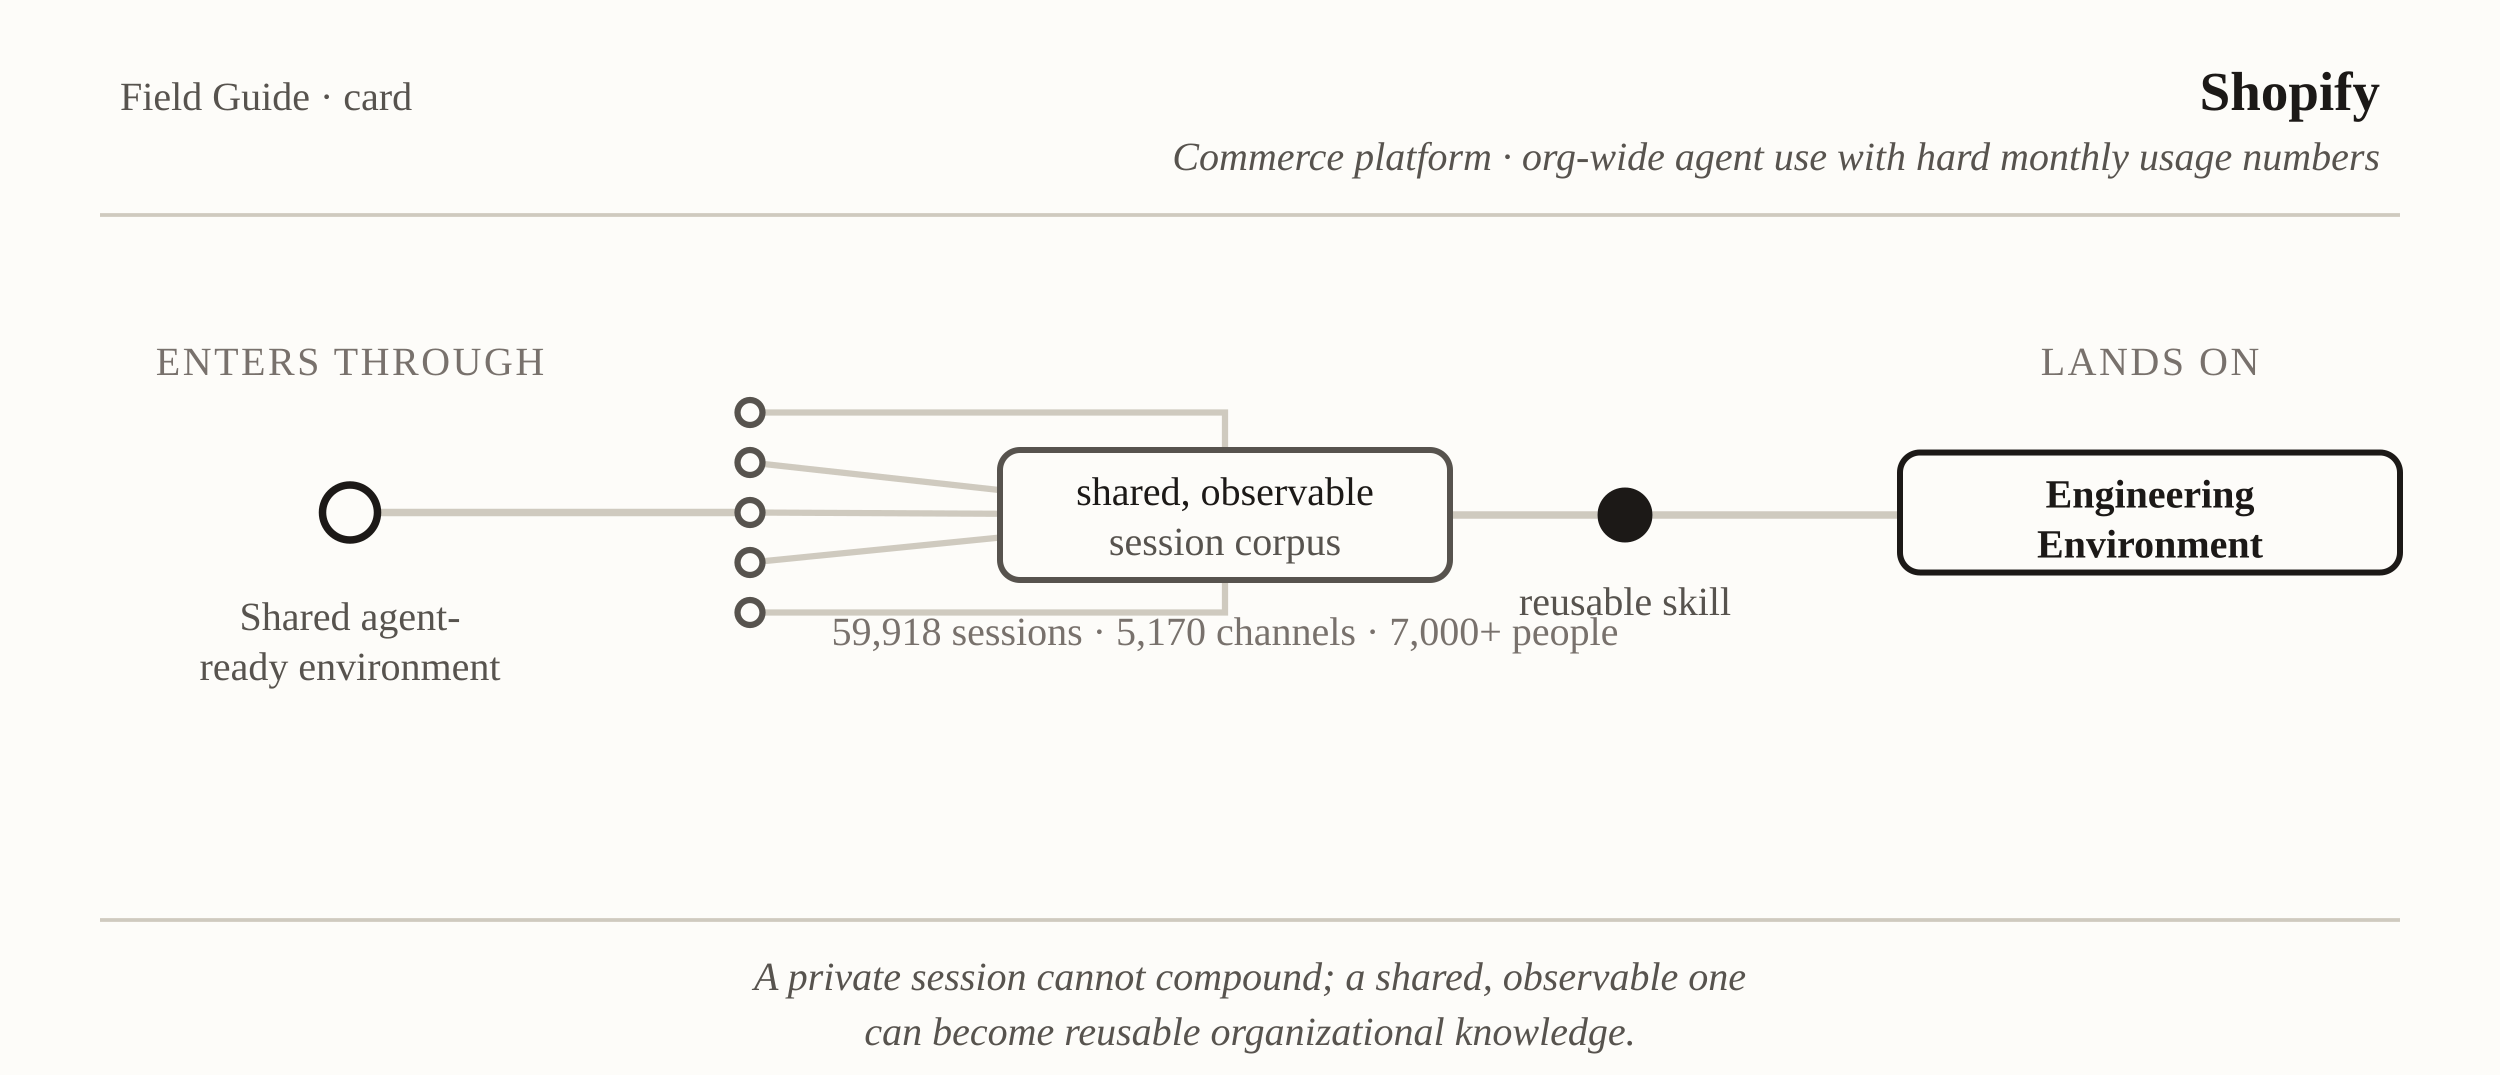
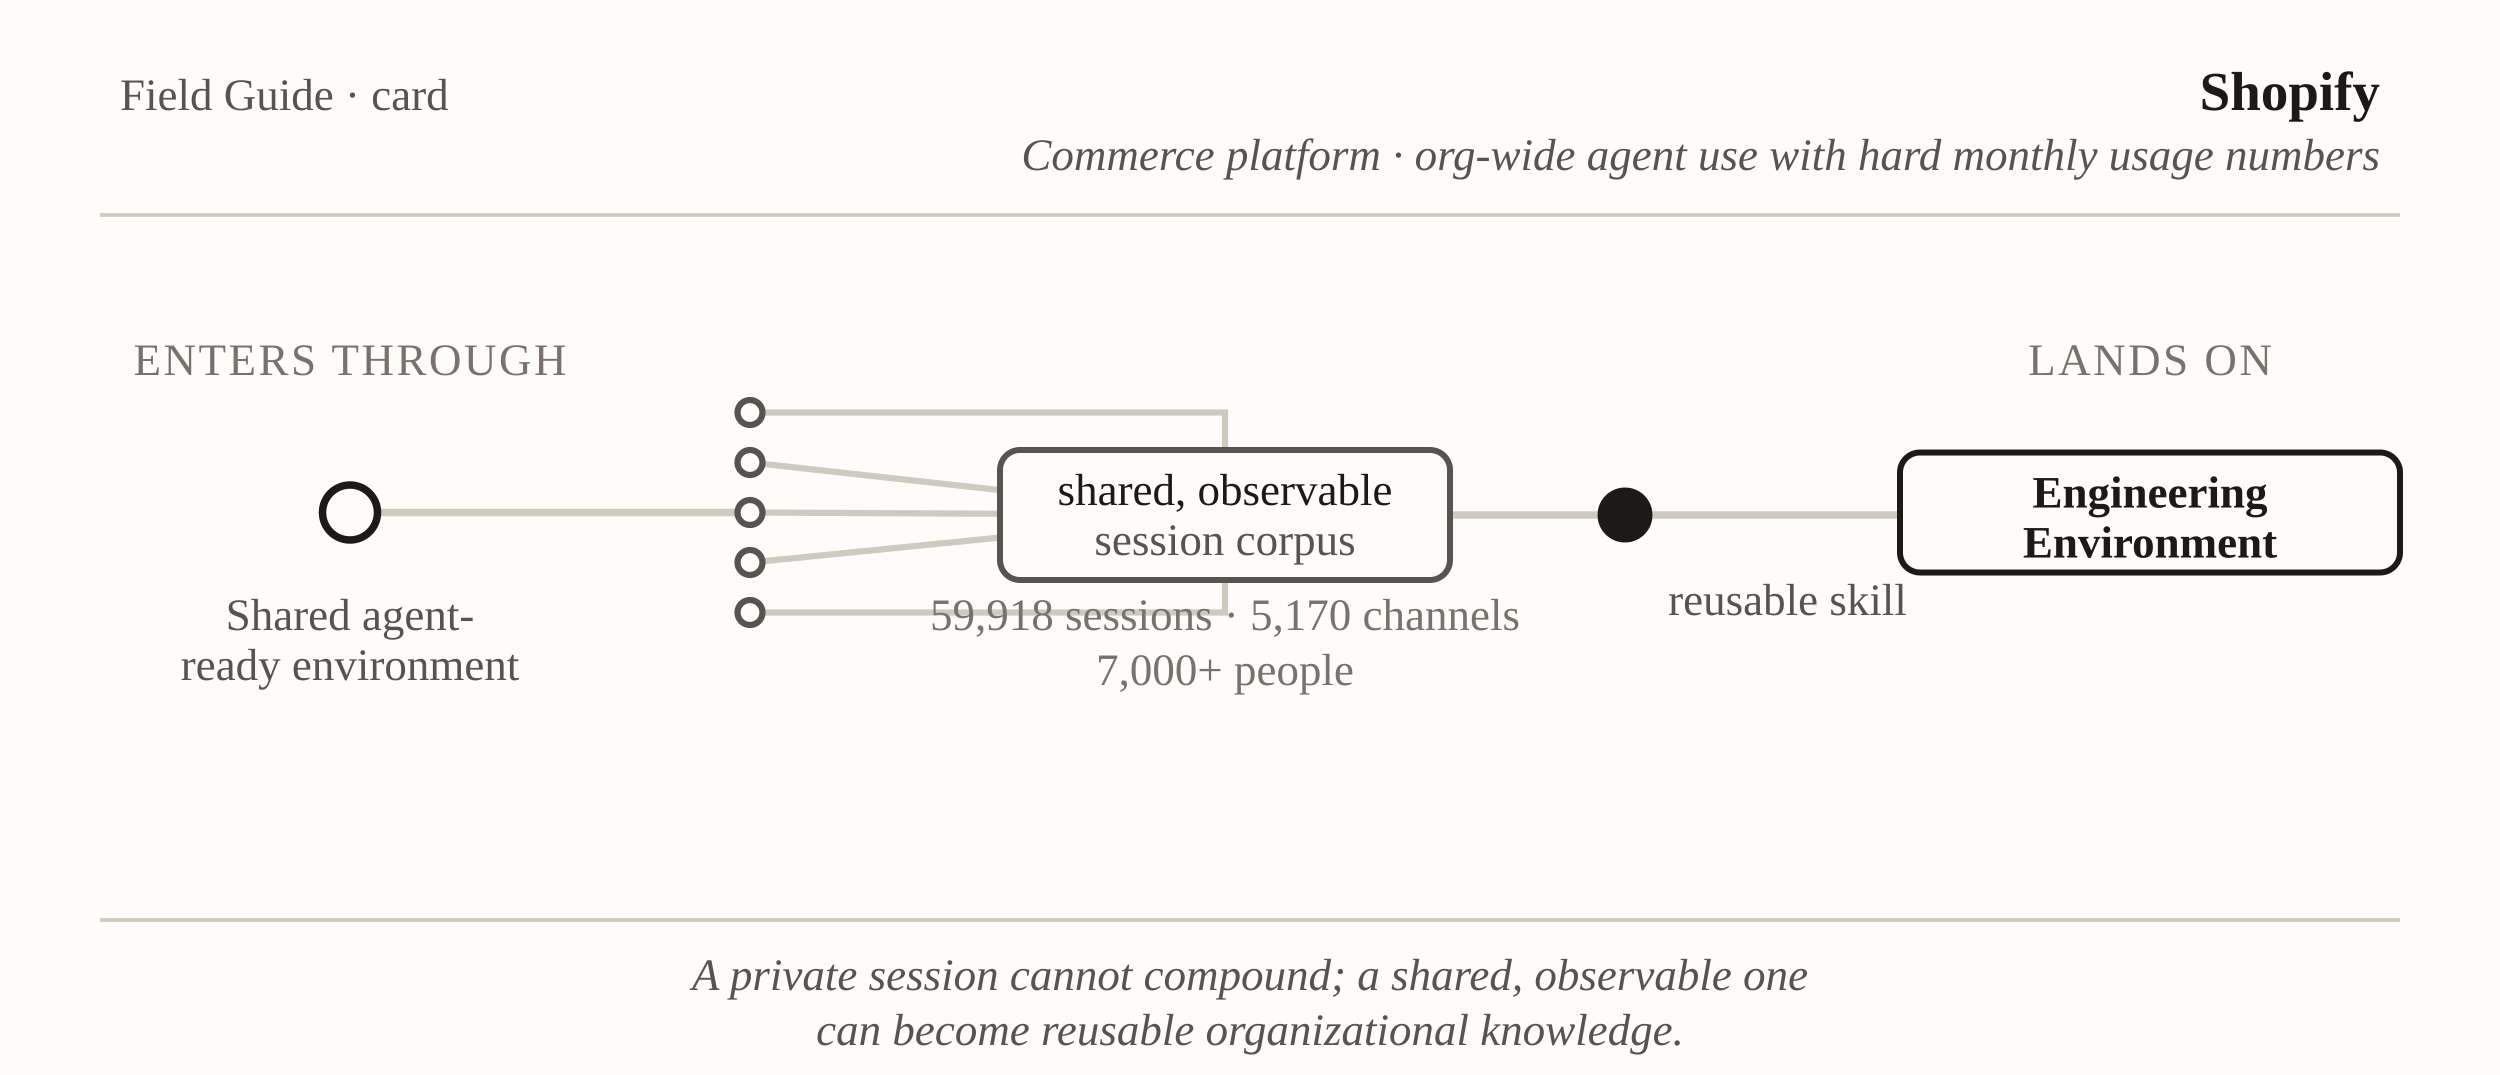
<svg xmlns="http://www.w3.org/2000/svg" viewBox="0 0 1000 430" font-family="Georgia, 'Times New Roman', serif" role="img" aria-label="Field Guide card: Shopify — shared agent-ready environment to the Engineering Environment">
  <rect x="0" y="0" width="1000" height="430" fill="#fdfcf9" />
-   <text x="48" y="44" font-size="16" fill="#57534e">Field Guide · card</text>
+   <text x="48" y="44" font-size="18" fill="#57534e">Field Guide · card</text>
  <text x="952" y="44" text-anchor="end" font-size="22" font-weight="bold" fill="#1c1917">Shopify</text>
-   <text x="952" y="68" text-anchor="end" font-size="16" font-style="italic" fill="#57534e">Commerce platform · org-wide agent use with hard monthly usage numbers</text>
+   <text x="952" y="68" text-anchor="end" font-size="18" font-style="italic" fill="#57534e">Commerce platform · org-wide agent use with hard monthly usage numbers</text>
  <line x1="40" y1="86" x2="960" y2="86" stroke="#cfcabf" stroke-width="1.5" />
  <line x1="140" y1="205" x2="300" y2="205" stroke="#cfcabf" stroke-width="3" />
  <path fill="none" stroke="#cfcabf" stroke-width="2.5" d="M305,165 L490,165 L490,180" />
  <line x1="300" y1="185" x2="490" y2="206" stroke="#cfcabf" stroke-width="2.5" />
  <line x1="300" y1="205" x2="490" y2="206" stroke="#cfcabf" stroke-width="2.5" />
  <line x1="300" y1="225" x2="490" y2="206" stroke="#cfcabf" stroke-width="2.5" />
  <path fill="none" stroke="#cfcabf" stroke-width="2.5" d="M305,245 L490,245 L490,232" />
  <line x1="580" y1="206" x2="639" y2="206" stroke="#cfcabf" stroke-width="3" />
  <line x1="661" y1="206" x2="760" y2="206" stroke="#cfcabf" stroke-width="3" />
  <circle id="door" cx="140" cy="205" r="11" fill="#fdfcf9" stroke="#1c1917" stroke-width="3" />
  <circle id="s1" cx="300" cy="165" r="5" fill="#fdfcf9" stroke="#57534e" stroke-width="2.5" />
  <circle id="s2" cx="300" cy="185" r="5" fill="#fdfcf9" stroke="#57534e" stroke-width="2.5" />
  <circle id="s3" cx="300" cy="205" r="5" fill="#fdfcf9" stroke="#57534e" stroke-width="2.5" />
  <circle id="s4" cx="300" cy="225" r="5" fill="#fdfcf9" stroke="#57534e" stroke-width="2.5" />
  <circle id="s5" cx="300" cy="245" r="5" fill="#fdfcf9" stroke="#57534e" stroke-width="2.5" />
  <rect id="corpus" x="400" y="180" width="180" height="52" rx="8" fill="#fdfcf9" stroke="#57534e" stroke-width="2.4" />
  <circle id="skill" cx="650" cy="206" r="11" fill="#1c1917" />
  <rect id="landing" x="760" y="181" width="200" height="48" rx="8" fill="#fdfcf9" stroke="#1c1917" stroke-width="2.4" />
-   <text x="140" y="150" text-anchor="middle" font-size="16" letter-spacing="1" fill="#78716c">ENTERS THROUGH</text>
-   <text x="140" y="252" text-anchor="middle" font-size="16" fill="#57534e">Shared agent-</text>
-   <text x="140" y="272" text-anchor="middle" font-size="16" fill="#57534e">ready environment</text>
-   <text x="490" y="202" text-anchor="middle" font-size="16" fill="#1c1917">shared, observable</text>
-   <text x="490" y="222" text-anchor="middle" font-size="16" fill="#57534e">session corpus</text>
-   <text x="490" y="258" text-anchor="middle" font-size="16" fill="#78716c">59,918 sessions · 5,170 channels · 7,000+ people</text>
-   <text x="650" y="246" text-anchor="middle" font-size="16" fill="#57534e">reusable skill</text>
-   <text x="860" y="150" text-anchor="middle" font-size="16" letter-spacing="1" fill="#78716c">LANDS ON</text>
-   <text x="860" y="203" text-anchor="middle" font-size="16" font-weight="bold" fill="#1c1917">Engineering</text>
-   <text x="860" y="223" text-anchor="middle" font-size="16" font-weight="bold" fill="#1c1917">Environment</text>
+   <text x="140" y="150" text-anchor="middle" font-size="18" letter-spacing="1" fill="#78716c">ENTERS THROUGH</text>
+   <text x="140" y="252" text-anchor="middle" font-size="18" fill="#57534e">Shared agent-</text>
+   <text x="140" y="272" text-anchor="middle" font-size="18" fill="#57534e">ready environment</text>
+   <text x="490" y="202" text-anchor="middle" font-size="18" fill="#1c1917">shared, observable</text>
+   <text x="490" y="222" text-anchor="middle" font-size="18" fill="#57534e">session corpus</text>
+   <text x="490" y="252" text-anchor="middle" font-size="18" fill="#78716c">59,918 sessions · 5,170 channels</text>
+   <text x="490" y="274" text-anchor="middle" font-size="18" fill="#78716c">7,000+ people</text>
+   <text x="715" y="246" text-anchor="middle" font-size="18" fill="#57534e">reusable skill</text>
+   <text x="860" y="150" text-anchor="middle" font-size="18" letter-spacing="1" fill="#78716c">LANDS ON</text>
+   <text x="860" y="203" text-anchor="middle" font-size="18" font-weight="bold" fill="#1c1917">Engineering</text>
+   <text x="860" y="223" text-anchor="middle" font-size="18" font-weight="bold" fill="#1c1917">Environment</text>
  <line x1="40" y1="368" x2="960" y2="368" stroke="#cfcabf" stroke-width="1.5" />
-   <text x="500" y="396" text-anchor="middle" font-size="16" font-style="italic" fill="#57534e">A private session cannot compound; a shared, observable one</text>
-   <text x="500" y="418" text-anchor="middle" font-size="16" font-style="italic" fill="#57534e">can become reusable organizational knowledge.</text>
+   <text x="500" y="396" text-anchor="middle" font-size="18" font-style="italic" fill="#57534e">A private session cannot compound; a shared, observable one</text>
+   <text x="500" y="418" text-anchor="middle" font-size="18" font-style="italic" fill="#57534e">can become reusable organizational knowledge.</text>
</svg>
